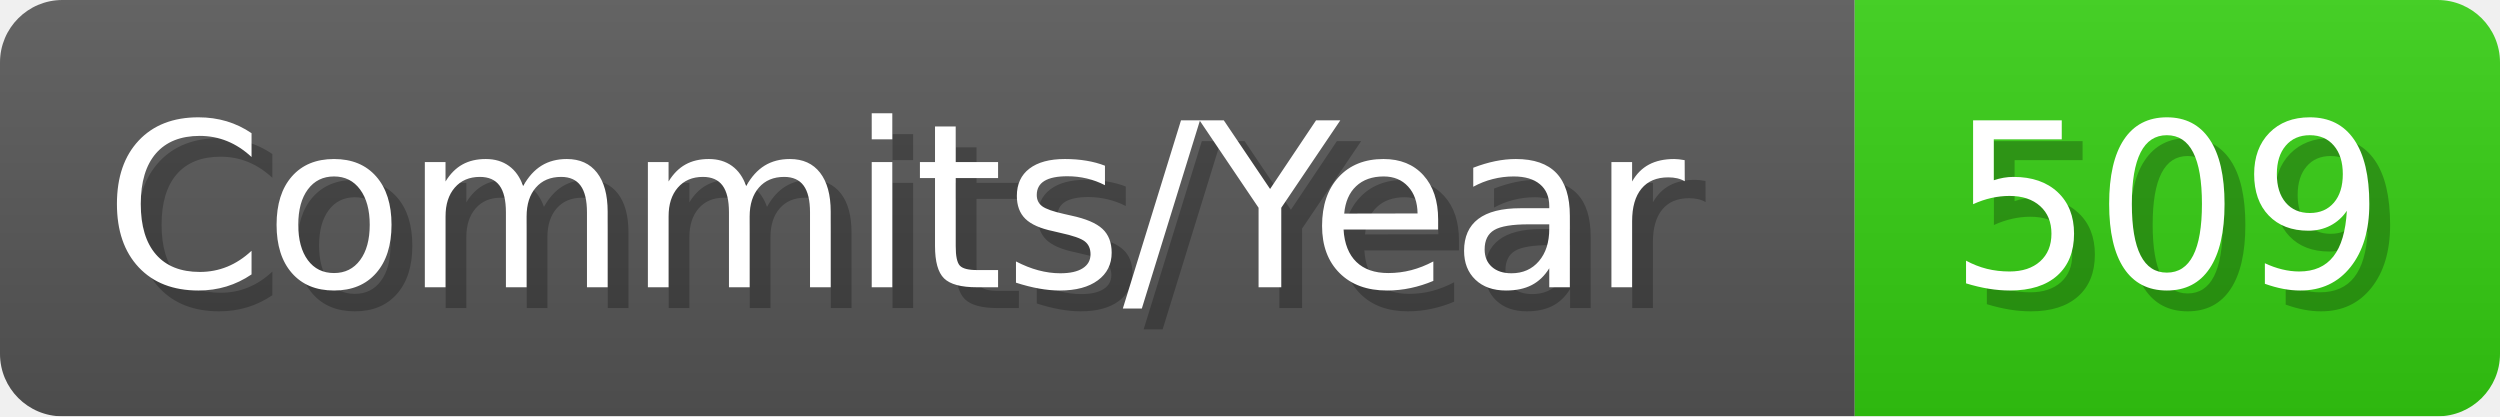
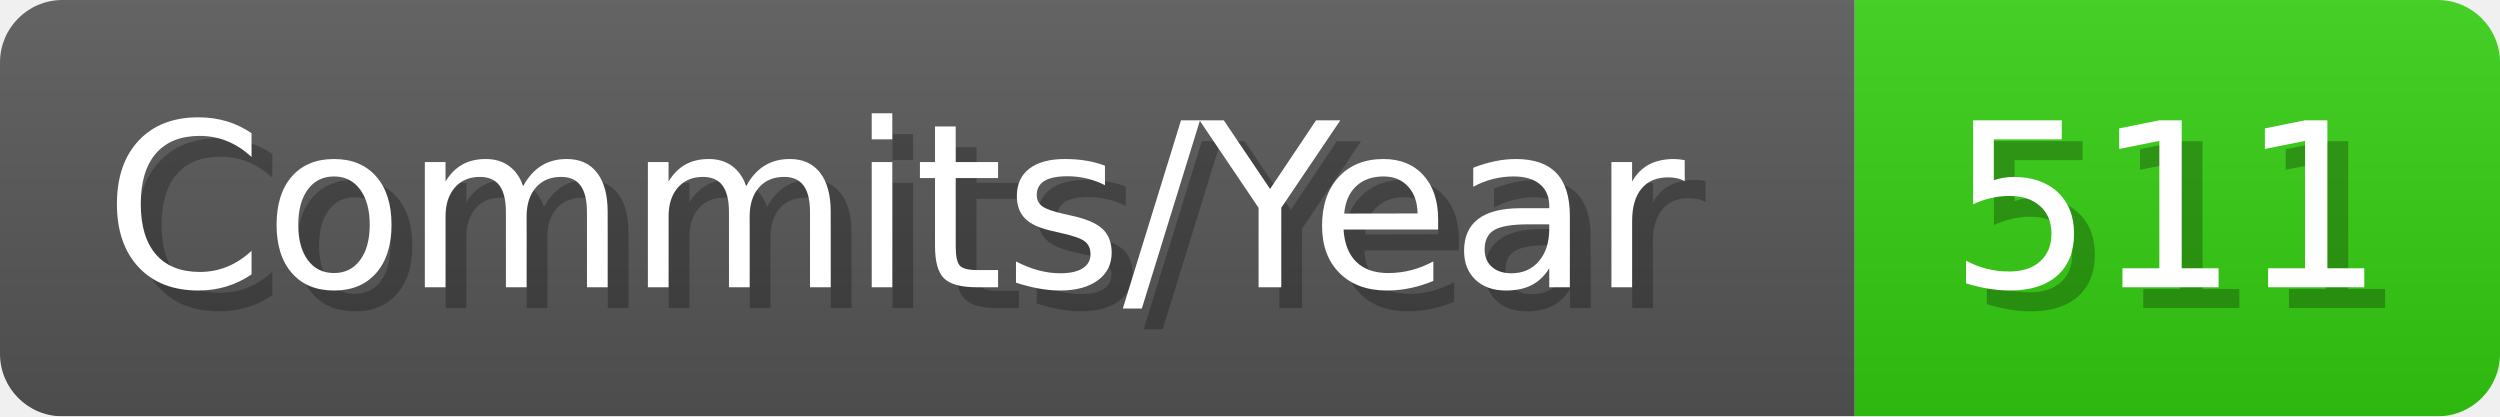
- <svg xmlns="http://www.w3.org/2000/svg" width="120.1" height="20" viewBox="0 0 1201 200" role="img" aria-label="Commits/Year: 509">
+ <svg xmlns="http://www.w3.org/2000/svg" width="120.1" height="20" viewBox="0 0 1201 200" role="img" aria-label="Commits/Year: 511">
  <linearGradient id="aUPdi" x2="0" y2="100%">
    <stop offset="0" stop-opacity=".1" stop-color="#EEE" />
    <stop offset="1" stop-opacity=".1" />
  </linearGradient>
  <mask id="WfAiQ">
    <rect width="1201" height="200" rx="30" fill="#FFF" />
  </mask>
  <g mask="url(#WfAiQ)">
    <rect width="891" height="200" fill="#555" />
    <rect width="310" height="200" fill="#3C1" x="891" />
    <rect width="1201" height="200" fill="url(#aUPdi)" />
  </g>
  <g aria-hidden="true" fill="#fff" text-anchor="start" font-family="Verdana,DejaVu Sans,sans-serif" font-size="110">
    <text x="60" y="148" textLength="791" fill="#000" opacity="0.25">Commits/Year</text>
    <text x="50" y="138" textLength="791">Commits/Year</text>
-     <text x="946" y="148" textLength="210" fill="#000" opacity="0.25">509</text>
-     <text x="936" y="138" textLength="210">509</text>
+     <text x="946" y="148" textLength="210" fill="#000" opacity="0.25">511</text>
+     <text x="936" y="138" textLength="210">511</text>
  </g>
</svg>
